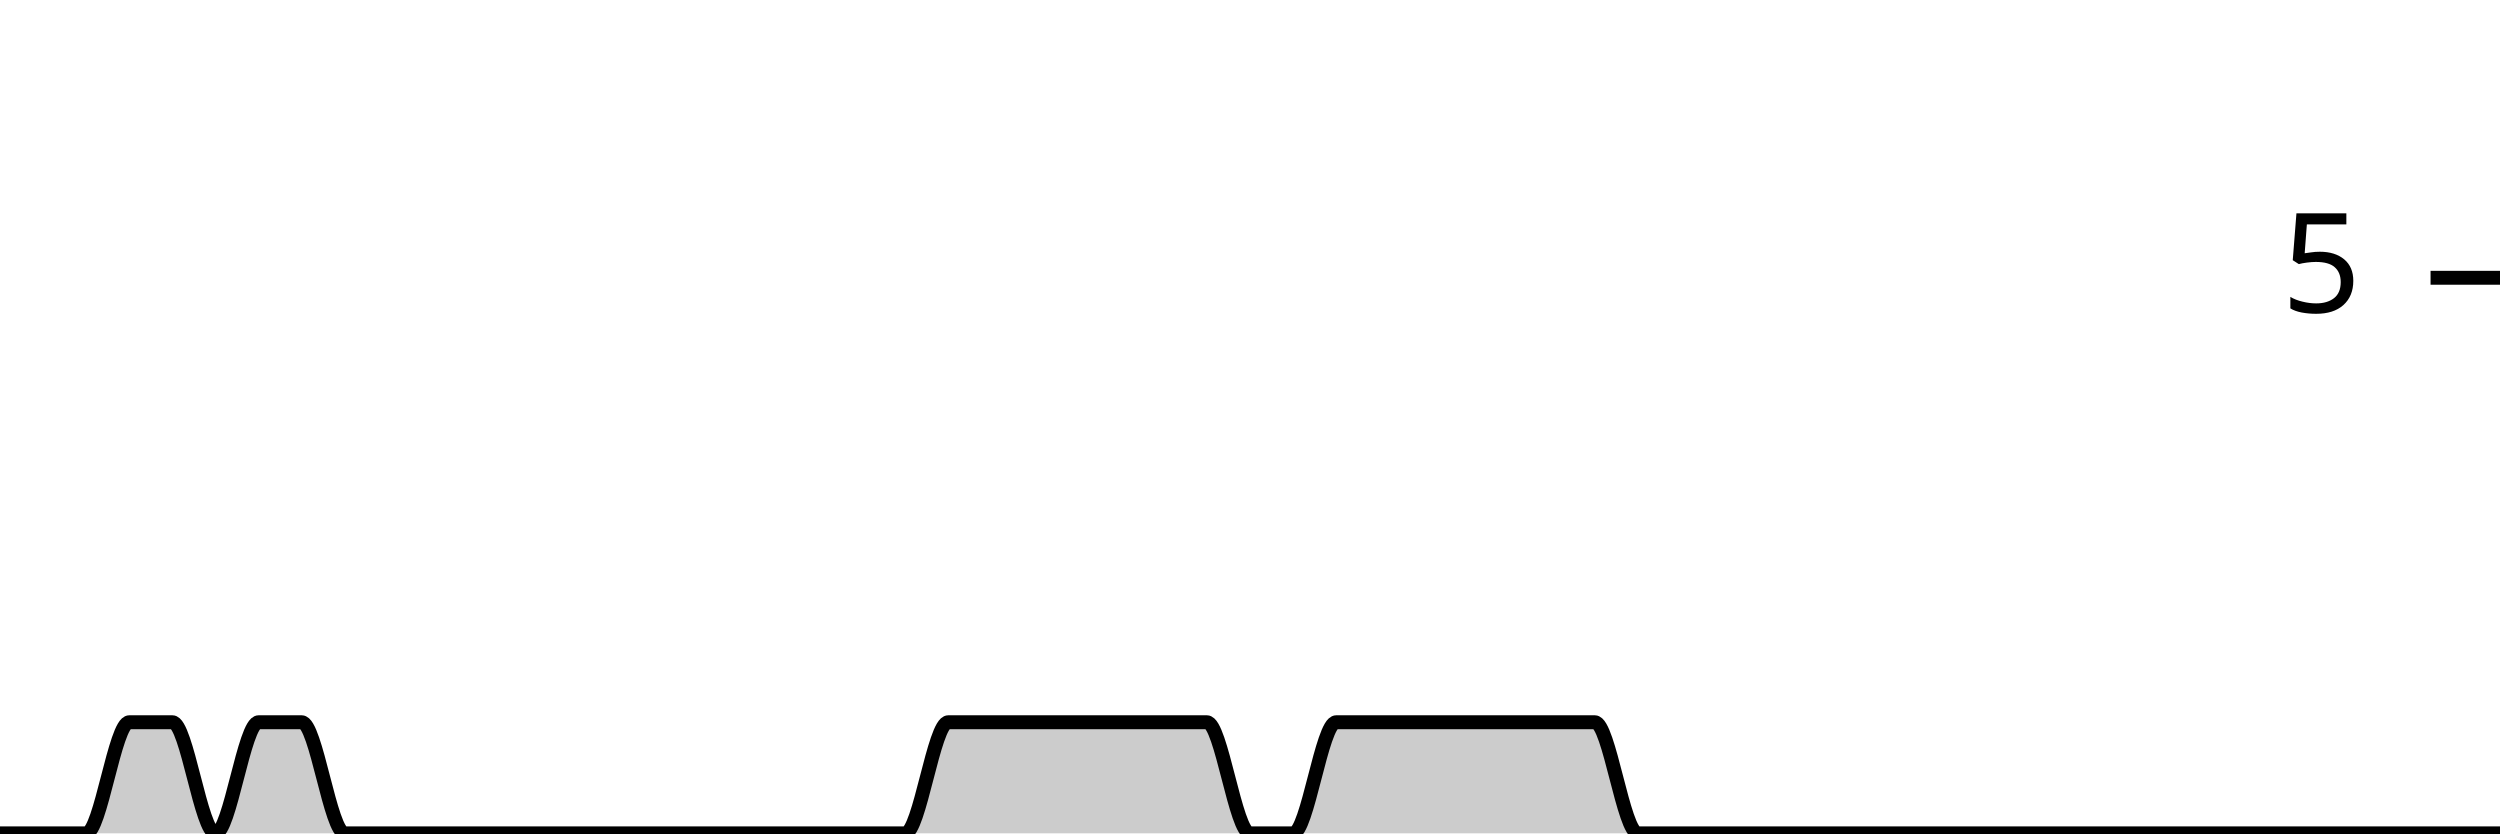
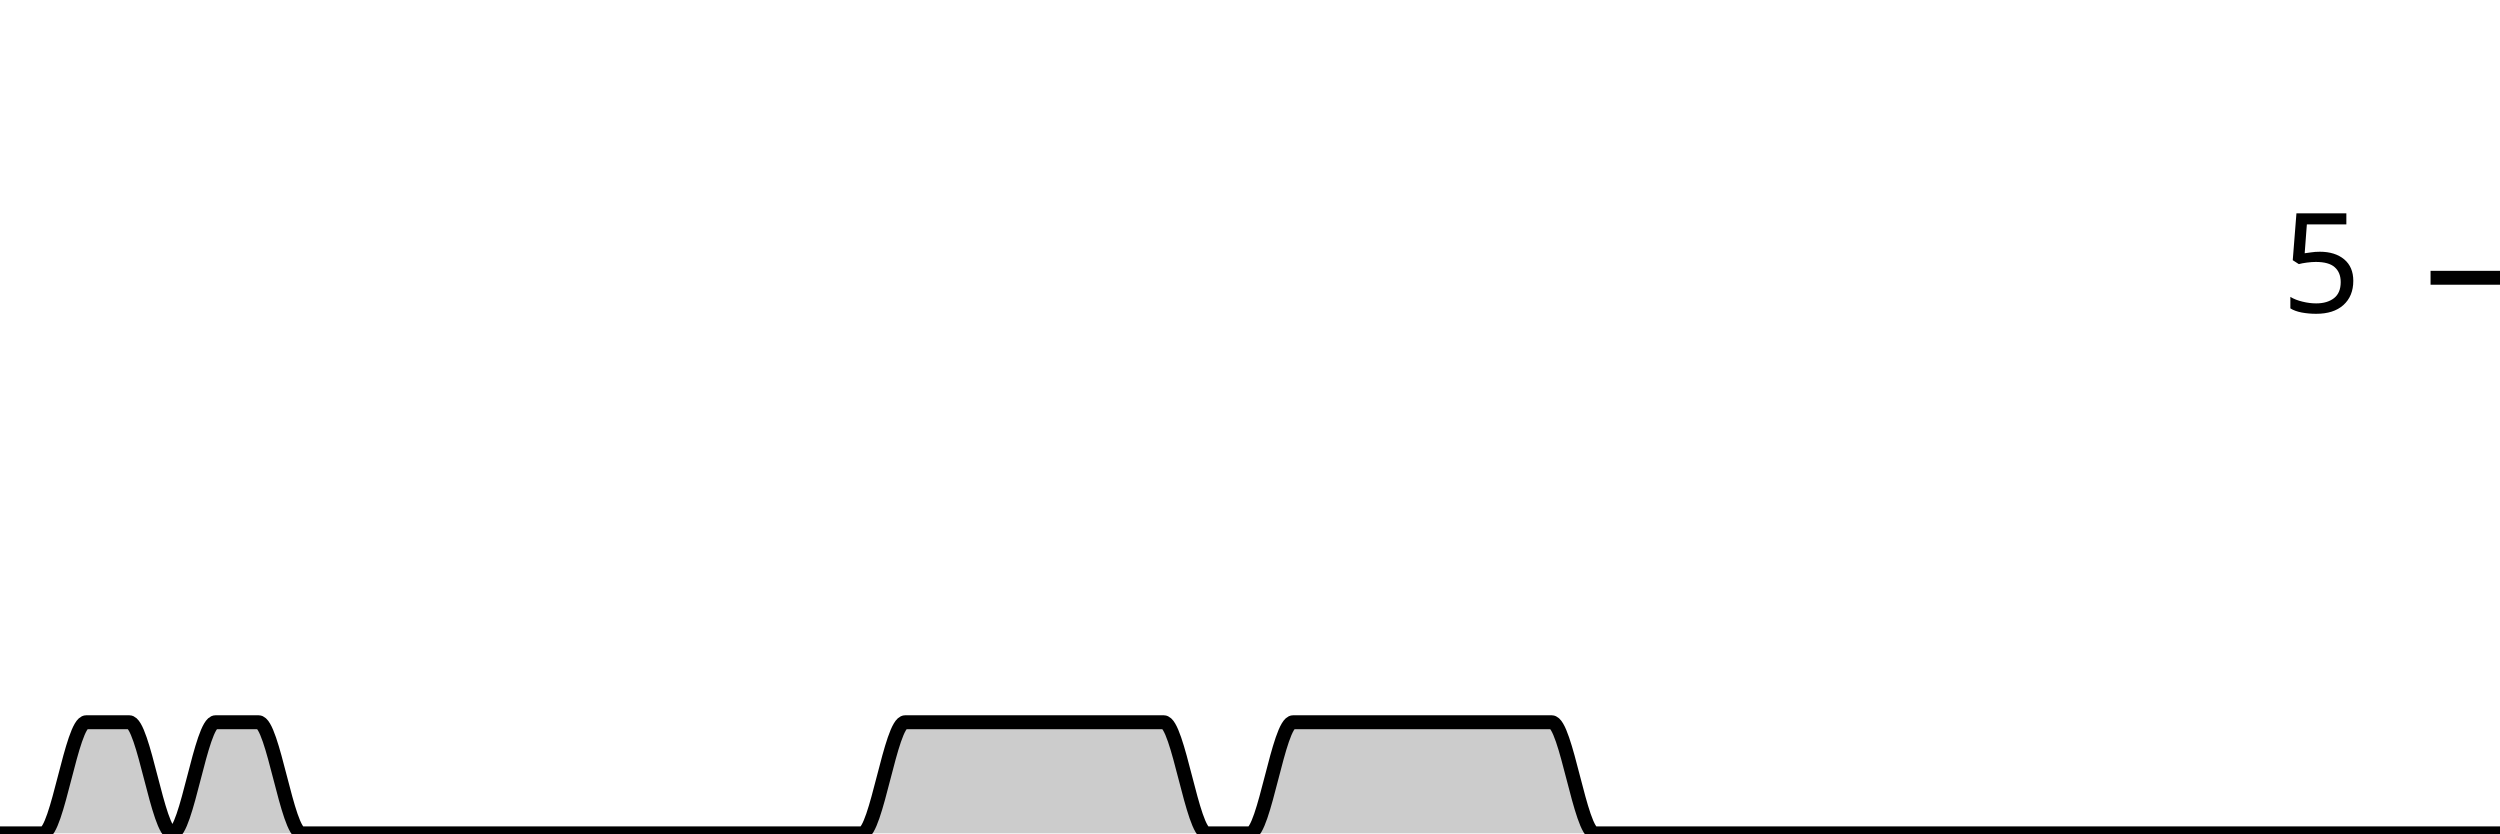
<svg xmlns="http://www.w3.org/2000/svg" viewBox="0 0 180 60">
  <g transform="translate(0,20)">
-     <path class="area" fill="rgba(0, 0, 0, 0.2)" d="M0,40C1.034,40,2.069,40,3.103,40C4.138,40,5.172,40,6.207,40C7.241,40,8.276,32,9.31,32C10.345,32,11.379,32,12.414,32C13.448,32,14.483,40,15.517,40C16.552,40,17.586,32,18.621,32C19.655,32,20.69,32,21.724,32C22.759,32,23.793,40,24.828,40C25.862,40,26.897,40,27.931,40C28.966,40,30,40,31.034,40C32.069,40,33.103,40,34.138,40C35.172,40,36.207,40,37.241,40C38.276,40,39.31,40,40.345,40C41.379,40,42.414,40,43.448,40C44.483,40,45.517,40,46.552,40C47.586,40,48.621,40,49.655,40C50.69,40,51.724,40,52.759,40C53.793,40,54.828,40,55.862,40C56.897,40,57.931,40,58.966,40C60,40,61.034,40,62.069,40C63.103,40,64.138,40,65.172,40C66.207,40,67.241,32,68.276,32C69.31,32,70.345,32,71.379,32C72.414,32,73.448,32,74.483,32C75.517,32,76.552,32,77.586,32C78.621,32,79.655,32,80.69,32C81.724,32,82.759,32,83.793,32C84.828,32,85.862,32,86.897,32C87.931,32,88.966,40,90,40C91.034,40,92.069,40,93.103,40C94.138,40,95.172,32,96.207,32C97.241,32,98.276,32,99.31,32C100.345,32,101.379,32,102.414,32C103.448,32,104.483,32,105.517,32C106.552,32,107.586,32,108.621,32C109.655,32,110.69,32,111.724,32C112.759,32,113.793,32,114.828,32C115.862,32,116.897,40,117.931,40C118.966,40,120,40,121.034,40C122.069,40,123.103,40,124.138,40C125.172,40,126.207,40,127.241,40C128.276,40,129.31,40,130.345,40C131.379,40,132.414,40,133.448,40C134.483,40,135.517,40,136.552,40C137.586,40,138.621,40,139.655,40C140.69,40,141.724,40,142.759,40C143.793,40,144.828,40,145.862,40C146.897,40,147.931,40,148.966,40C150,40,151.034,40,152.069,40C153.103,40,154.138,40,155.172,40C156.207,40,157.241,40,158.276,40C159.31,40,160.345,40,161.379,40C162.414,40,163.448,40,164.483,40C165.517,40,166.552,40,167.586,40C168.621,40,169.655,40,170.69,40C171.724,40,172.759,40,173.793,40C174.828,40,175.862,40,176.897,40C177.931,40,178.966,40,180,40L180,40C178.966,40,177.931,40,176.897,40C175.862,40,174.828,40,173.793,40C172.759,40,171.724,40,170.69,40C169.655,40,168.621,40,167.586,40C166.552,40,165.517,40,164.483,40C163.448,40,162.414,40,161.379,40C160.345,40,159.31,40,158.276,40C157.241,40,156.207,40,155.172,40C154.138,40,153.103,40,152.069,40C151.034,40,150,40,148.966,40C147.931,40,146.897,40,145.862,40C144.828,40,143.793,40,142.759,40C141.724,40,140.69,40,139.655,40C138.621,40,137.586,40,136.552,40C135.517,40,134.483,40,133.448,40C132.414,40,131.379,40,130.345,40C129.31,40,128.276,40,127.241,40C126.207,40,125.172,40,124.138,40C123.103,40,122.069,40,121.034,40C120,40,118.966,40,117.931,40C116.897,40,115.862,40,114.828,40C113.793,40,112.759,40,111.724,40C110.69,40,109.655,40,108.621,40C107.586,40,106.552,40,105.517,40C104.483,40,103.448,40,102.414,40C101.379,40,100.345,40,99.31,40C98.276,40,97.241,40,96.207,40C95.172,40,94.138,40,93.103,40C92.069,40,91.034,40,90,40C88.966,40,87.931,40,86.897,40C85.862,40,84.828,40,83.793,40C82.759,40,81.724,40,80.69,40C79.655,40,78.621,40,77.586,40C76.552,40,75.517,40,74.483,40C73.448,40,72.414,40,71.379,40C70.345,40,69.31,40,68.276,40C67.241,40,66.207,40,65.172,40C64.138,40,63.103,40,62.069,40C61.034,40,60,40,58.966,40C57.931,40,56.897,40,55.862,40C54.828,40,53.793,40,52.759,40C51.724,40,50.69,40,49.655,40C48.621,40,47.586,40,46.552,40C45.517,40,44.483,40,43.448,40C42.414,40,41.379,40,40.345,40C39.31,40,38.276,40,37.241,40C36.207,40,35.172,40,34.138,40C33.103,40,32.069,40,31.034,40C30,40,28.966,40,27.931,40C26.897,40,25.862,40,24.828,40C23.793,40,22.759,40,21.724,40C20.69,40,19.655,40,18.621,40C17.586,40,16.552,40,15.517,40C14.483,40,13.448,40,12.414,40C11.379,40,10.345,40,9.31,40C8.276,40,7.241,40,6.207,40C5.172,40,4.138,40,3.103,40C2.069,40,1.034,40,0,40Z" />
-     <path class="line" stroke="black" fill="none" d="M0,40C1.034,40,2.069,40,3.103,40C4.138,40,5.172,40,6.207,40C7.241,40,8.276,32,9.31,32C10.345,32,11.379,32,12.414,32C13.448,32,14.483,40,15.517,40C16.552,40,17.586,32,18.621,32C19.655,32,20.69,32,21.724,32C22.759,32,23.793,40,24.828,40C25.862,40,26.897,40,27.931,40C28.966,40,30,40,31.034,40C32.069,40,33.103,40,34.138,40C35.172,40,36.207,40,37.241,40C38.276,40,39.31,40,40.345,40C41.379,40,42.414,40,43.448,40C44.483,40,45.517,40,46.552,40C47.586,40,48.621,40,49.655,40C50.69,40,51.724,40,52.759,40C53.793,40,54.828,40,55.862,40C56.897,40,57.931,40,58.966,40C60,40,61.034,40,62.069,40C63.103,40,64.138,40,65.172,40C66.207,40,67.241,32,68.276,32C69.31,32,70.345,32,71.379,32C72.414,32,73.448,32,74.483,32C75.517,32,76.552,32,77.586,32C78.621,32,79.655,32,80.69,32C81.724,32,82.759,32,83.793,32C84.828,32,85.862,32,86.897,32C87.931,32,88.966,40,90,40C91.034,40,92.069,40,93.103,40C94.138,40,95.172,32,96.207,32C97.241,32,98.276,32,99.31,32C100.345,32,101.379,32,102.414,32C103.448,32,104.483,32,105.517,32C106.552,32,107.586,32,108.621,32C109.655,32,110.69,32,111.724,32C112.759,32,113.793,32,114.828,32C115.862,32,116.897,40,117.931,40C118.966,40,120,40,121.034,40C122.069,40,123.103,40,124.138,40C125.172,40,126.207,40,127.241,40C128.276,40,129.31,40,130.345,40C131.379,40,132.414,40,133.448,40C134.483,40,135.517,40,136.552,40C137.586,40,138.621,40,139.655,40C140.69,40,141.724,40,142.759,40C143.793,40,144.828,40,145.862,40C146.897,40,147.931,40,148.966,40C150,40,151.034,40,152.069,40C153.103,40,154.138,40,155.172,40C156.207,40,157.241,40,158.276,40C159.31,40,160.345,40,161.379,40C162.414,40,163.448,40,164.483,40C165.517,40,166.552,40,167.586,40C168.621,40,169.655,40,170.69,40C171.724,40,172.759,40,173.793,40C174.828,40,175.862,40,176.897,40C177.931,40,178.966,40,180,40" />
+     <path class="area" fill="rgba(0, 0, 0, 0.2)" d="M0,40C1.034,40,2.069,40,3.103,40C4.138,40,5.172,32,6.207,32C7.241,32,8.276,32,9.31,32C10.345,32,11.379,40,12.414,40C13.448,40,14.483,32,15.517,32C16.552,32,17.586,32,18.621,32C19.655,32,20.69,40,21.724,40C22.759,40,23.793,40,24.828,40C25.862,40,26.897,40,27.931,40C28.966,40,30,40,31.034,40C32.069,40,33.103,40,34.138,40C35.172,40,36.207,40,37.241,40C38.276,40,39.31,40,40.345,40C41.379,40,42.414,40,43.448,40C44.483,40,45.517,40,46.552,40C47.586,40,48.621,40,49.655,40C50.69,40,51.724,40,52.759,40C53.793,40,54.828,40,55.862,40C56.897,40,57.931,40,58.966,40C60,40,61.034,40,62.069,40C63.103,40,64.138,32,65.172,32C66.207,32,67.241,32,68.276,32C69.31,32,70.345,32,71.379,32C72.414,32,73.448,32,74.483,32C75.517,32,76.552,32,77.586,32C78.621,32,79.655,32,80.69,32C81.724,32,82.759,32,83.793,32C84.828,32,85.862,40,86.897,40C87.931,40,88.966,40,90,40C91.034,40,92.069,32,93.103,32C94.138,32,95.172,32,96.207,32C97.241,32,98.276,32,99.31,32C100.345,32,101.379,32,102.414,32C103.448,32,104.483,32,105.517,32C106.552,32,107.586,32,108.621,32C109.655,32,110.69,32,111.724,32C112.759,32,113.793,40,114.828,40C115.862,40,116.897,40,117.931,40C118.966,40,120,40,121.034,40C122.069,40,123.103,40,124.138,40C125.172,40,126.207,40,127.241,40C128.276,40,129.31,40,130.345,40C131.379,40,132.414,40,133.448,40C134.483,40,135.517,40,136.552,40C137.586,40,138.621,40,139.655,40C140.69,40,141.724,40,142.759,40C143.793,40,144.828,40,145.862,40C146.897,40,147.931,40,148.966,40C150,40,151.034,40,152.069,40C153.103,40,154.138,40,155.172,40C156.207,40,157.241,40,158.276,40C159.31,40,160.345,40,161.379,40C162.414,40,163.448,40,164.483,40C165.517,40,166.552,40,167.586,40C168.621,40,169.655,40,170.69,40C171.724,40,172.759,40,173.793,40C174.828,40,175.862,40,176.897,40C177.931,40,178.966,40,180,40L180,40C178.966,40,177.931,40,176.897,40C175.862,40,174.828,40,173.793,40C172.759,40,171.724,40,170.69,40C169.655,40,168.621,40,167.586,40C166.552,40,165.517,40,164.483,40C163.448,40,162.414,40,161.379,40C160.345,40,159.31,40,158.276,40C157.241,40,156.207,40,155.172,40C154.138,40,153.103,40,152.069,40C151.034,40,150,40,148.966,40C147.931,40,146.897,40,145.862,40C144.828,40,143.793,40,142.759,40C141.724,40,140.69,40,139.655,40C138.621,40,137.586,40,136.552,40C135.517,40,134.483,40,133.448,40C132.414,40,131.379,40,130.345,40C129.31,40,128.276,40,127.241,40C126.207,40,125.172,40,124.138,40C123.103,40,122.069,40,121.034,40C120,40,118.966,40,117.931,40C116.897,40,115.862,40,114.828,40C113.793,40,112.759,40,111.724,40C110.69,40,109.655,40,108.621,40C107.586,40,106.552,40,105.517,40C104.483,40,103.448,40,102.414,40C101.379,40,100.345,40,99.31,40C98.276,40,97.241,40,96.207,40C95.172,40,94.138,40,93.103,40C92.069,40,91.034,40,90,40C88.966,40,87.931,40,86.897,40C85.862,40,84.828,40,83.793,40C82.759,40,81.724,40,80.69,40C79.655,40,78.621,40,77.586,40C76.552,40,75.517,40,74.483,40C73.448,40,72.414,40,71.379,40C70.345,40,69.31,40,68.276,40C67.241,40,66.207,40,65.172,40C64.138,40,63.103,40,62.069,40C61.034,40,60,40,58.966,40C57.931,40,56.897,40,55.862,40C54.828,40,53.793,40,52.759,40C51.724,40,50.69,40,49.655,40C48.621,40,47.586,40,46.552,40C45.517,40,44.483,40,43.448,40C42.414,40,41.379,40,40.345,40C39.31,40,38.276,40,37.241,40C36.207,40,35.172,40,34.138,40C33.103,40,32.069,40,31.034,40C30,40,28.966,40,27.931,40C26.897,40,25.862,40,24.828,40C23.793,40,22.759,40,21.724,40C20.69,40,19.655,40,18.621,40C17.586,40,16.552,40,15.517,40C14.483,40,13.448,40,12.414,40C11.379,40,10.345,40,9.31,40C8.276,40,7.241,40,6.207,40C5.172,40,4.138,40,3.103,40C2.069,40,1.034,40,0,40Z" />
+     <path class="line" stroke="black" fill="none" d="M0,40C1.034,40,2.069,40,3.103,40C4.138,40,5.172,32,6.207,32C7.241,32,8.276,32,9.31,32C10.345,32,11.379,40,12.414,40C13.448,40,14.483,32,15.517,32C16.552,32,17.586,32,18.621,32C19.655,32,20.69,40,21.724,40C22.759,40,23.793,40,24.828,40C25.862,40,26.897,40,27.931,40C28.966,40,30,40,31.034,40C32.069,40,33.103,40,34.138,40C35.172,40,36.207,40,37.241,40C38.276,40,39.31,40,40.345,40C41.379,40,42.414,40,43.448,40C44.483,40,45.517,40,46.552,40C47.586,40,48.621,40,49.655,40C50.69,40,51.724,40,52.759,40C53.793,40,54.828,40,55.862,40C56.897,40,57.931,40,58.966,40C60,40,61.034,40,62.069,40C63.103,40,64.138,32,65.172,32C66.207,32,67.241,32,68.276,32C69.31,32,70.345,32,71.379,32C72.414,32,73.448,32,74.483,32C75.517,32,76.552,32,77.586,32C78.621,32,79.655,32,80.69,32C81.724,32,82.759,32,83.793,32C84.828,32,85.862,40,86.897,40C87.931,40,88.966,40,90,40C91.034,40,92.069,32,93.103,32C94.138,32,95.172,32,96.207,32C97.241,32,98.276,32,99.31,32C100.345,32,101.379,32,102.414,32C103.448,32,104.483,32,105.517,32C106.552,32,107.586,32,108.621,32C109.655,32,110.69,32,111.724,32C112.759,32,113.793,40,114.828,40C115.862,40,116.897,40,117.931,40C118.966,40,120,40,121.034,40C122.069,40,123.103,40,124.138,40C125.172,40,126.207,40,127.241,40C128.276,40,129.31,40,130.345,40C131.379,40,132.414,40,133.448,40C134.483,40,135.517,40,136.552,40C137.586,40,138.621,40,139.655,40C140.69,40,141.724,40,142.759,40C143.793,40,144.828,40,145.862,40C146.897,40,147.931,40,148.966,40C150,40,151.034,40,152.069,40C153.103,40,154.138,40,155.172,40C156.207,40,157.241,40,158.276,40C159.31,40,160.345,40,161.379,40C162.414,40,163.448,40,164.483,40C165.517,40,166.552,40,167.586,40C168.621,40,169.655,40,170.69,40C171.724,40,172.759,40,173.793,40C174.828,40,175.862,40,176.897,40C177.931,40,178.966,40,180,40" />
    <path class="axis-ceiling" stroke-width="1" stroke="black" fill="none" d="M175,0L180,0" />
    <text class="axis-ceiling-label" font-family="sans-serif" text-anchor="end" font-size="10px" x="170" y="2.5">5</text>
  </g>
</svg>
